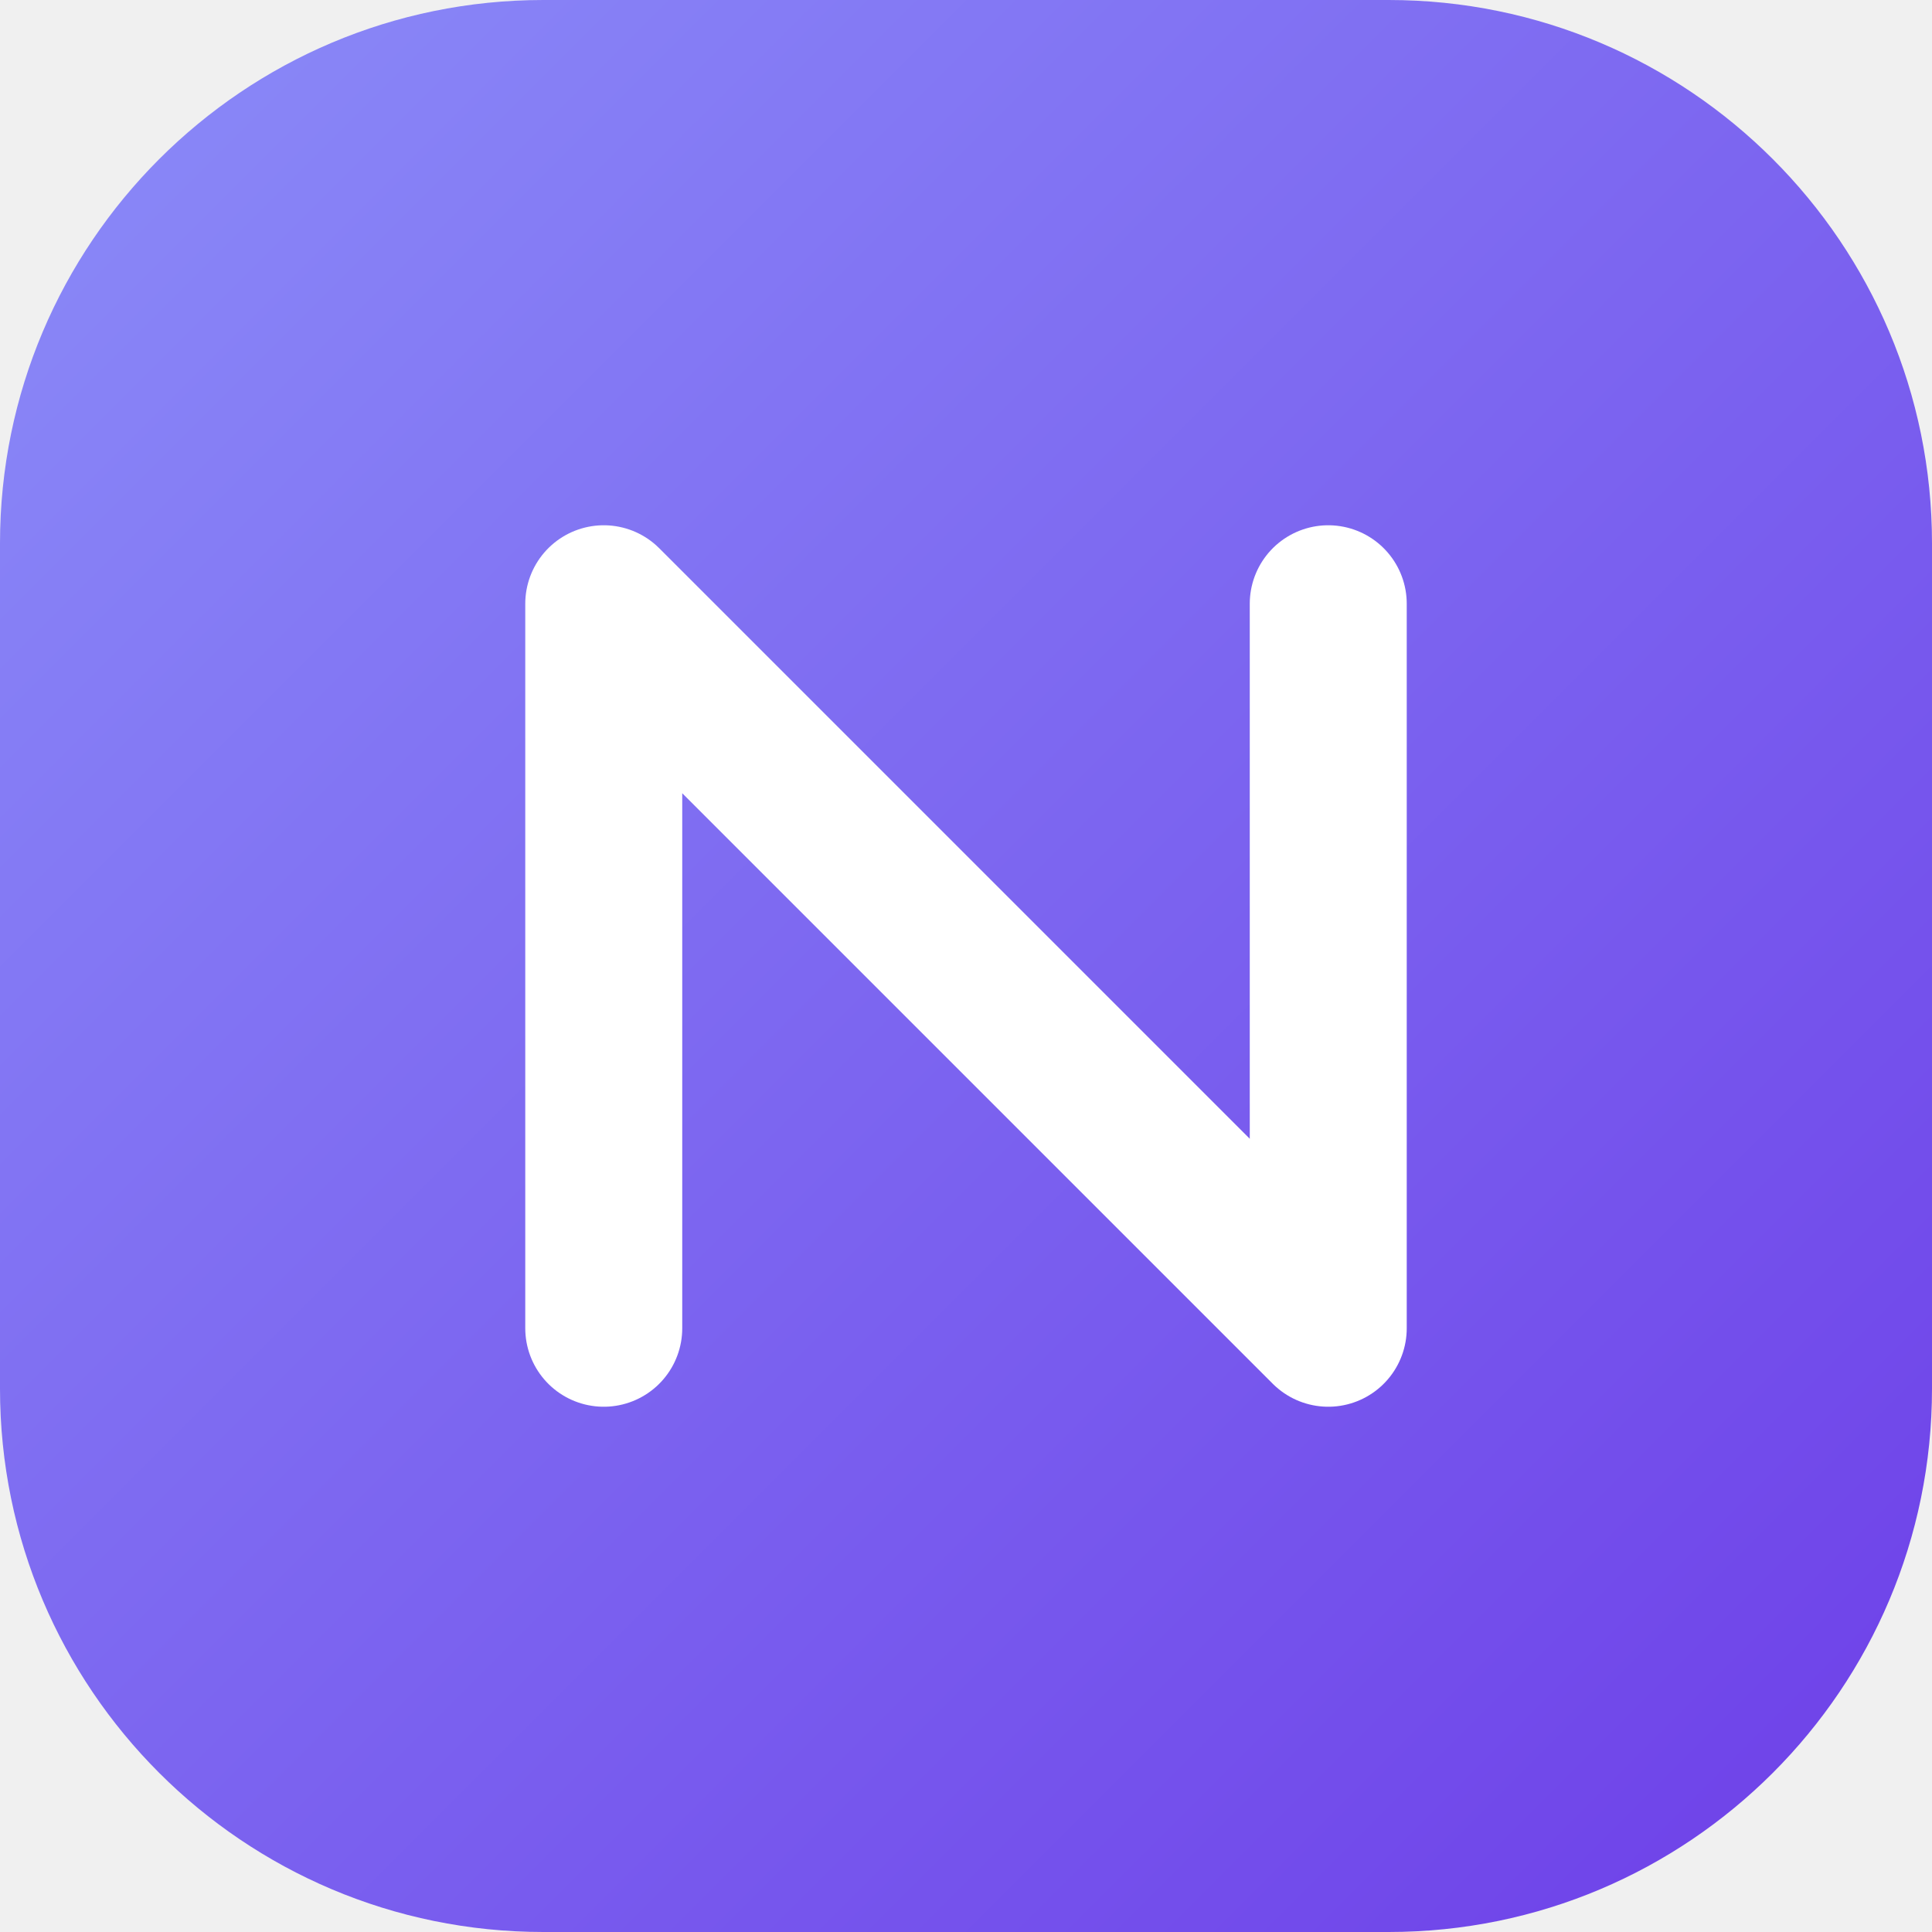
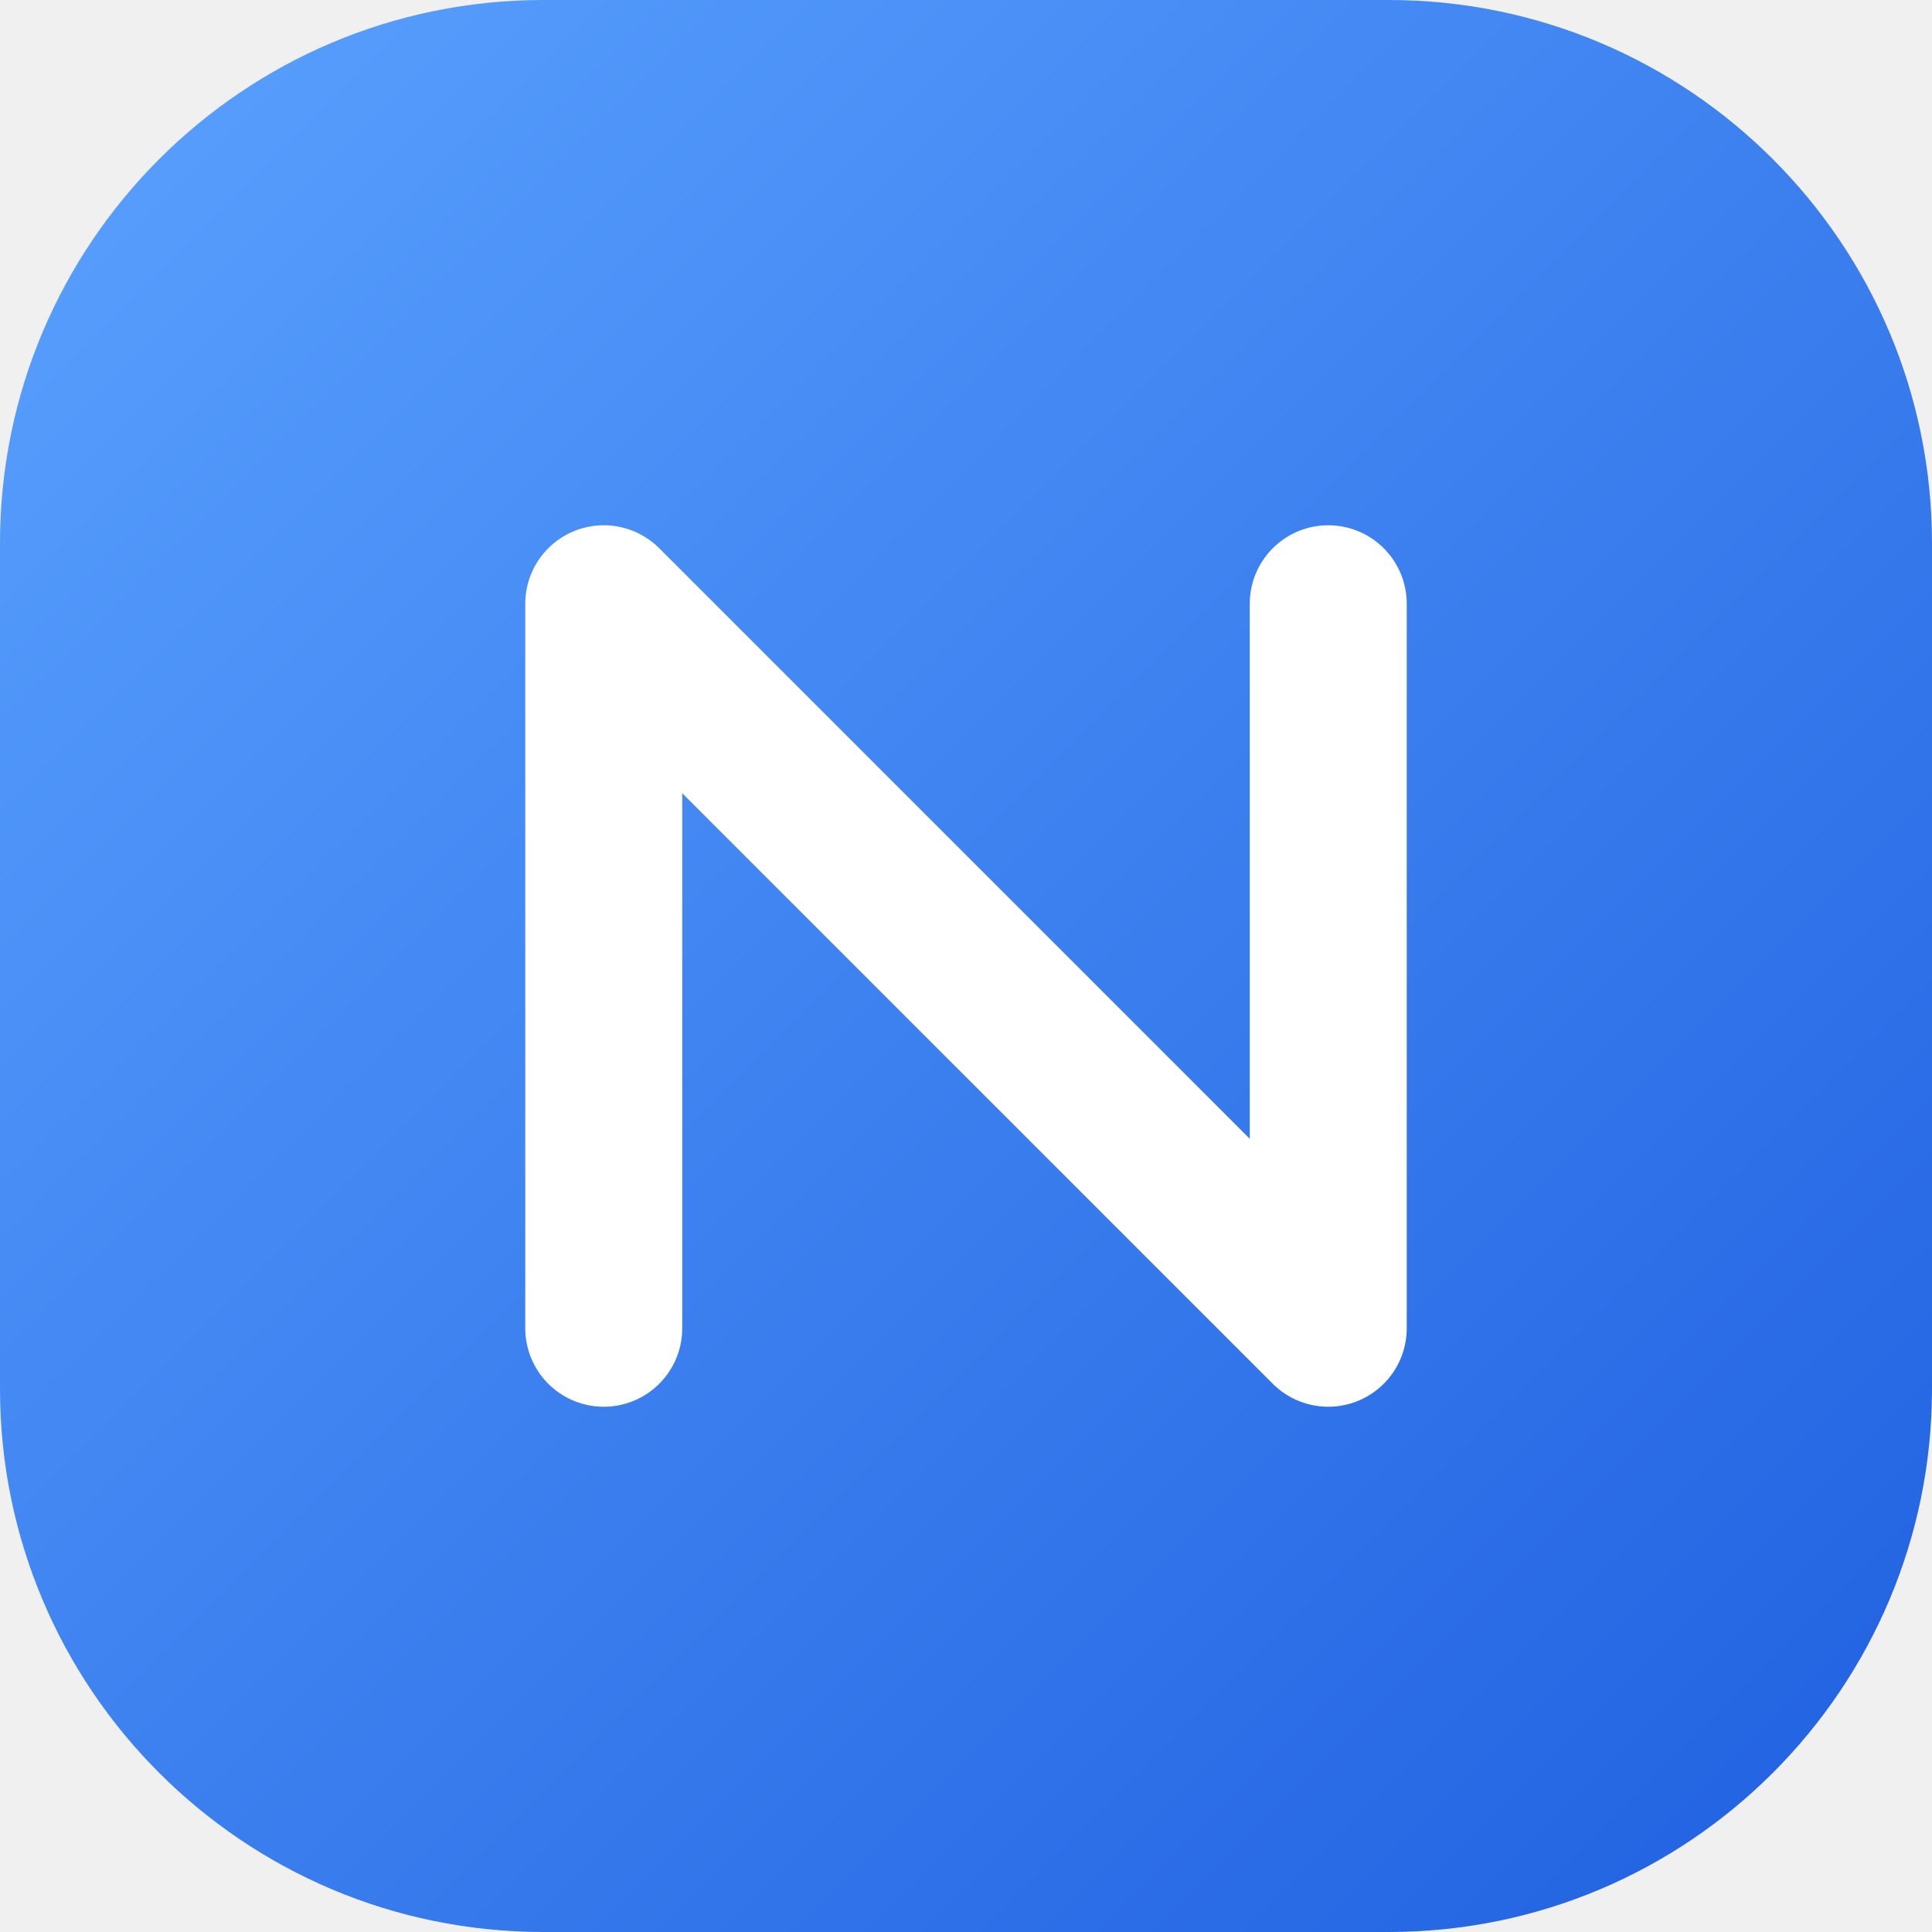
<svg xmlns="http://www.w3.org/2000/svg" viewBox="0 0 32 32">
  <defs>
    <linearGradient id="g" x1="0" y1="0" x2="32" y2="32" gradientUnits="userSpaceOnUse">
-       <stop offset="0" stop-color="#8b8cf8" />
-       <stop offset="1" stop-color="#6d3ee8" />
+       <stop offset="0" stop-color="#5aa2ff" />
+       <stop offset="1" stop-color="#1f5fe0" />
    </linearGradient>
  </defs>
  <rect width="32" height="32" rx="9" fill="url(#g)" />
  <path d="M10 22V10l12 12V10" fill="none" stroke="#fff" stroke-width="2.6" stroke-linecap="round" stroke-linejoin="round" />
</svg>
